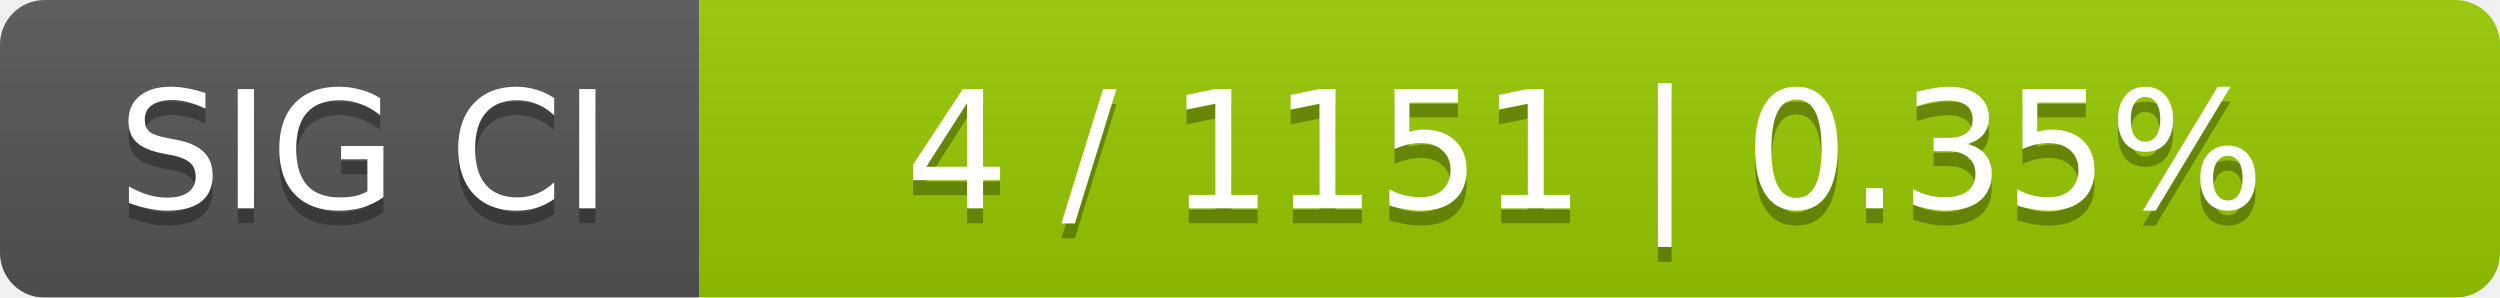
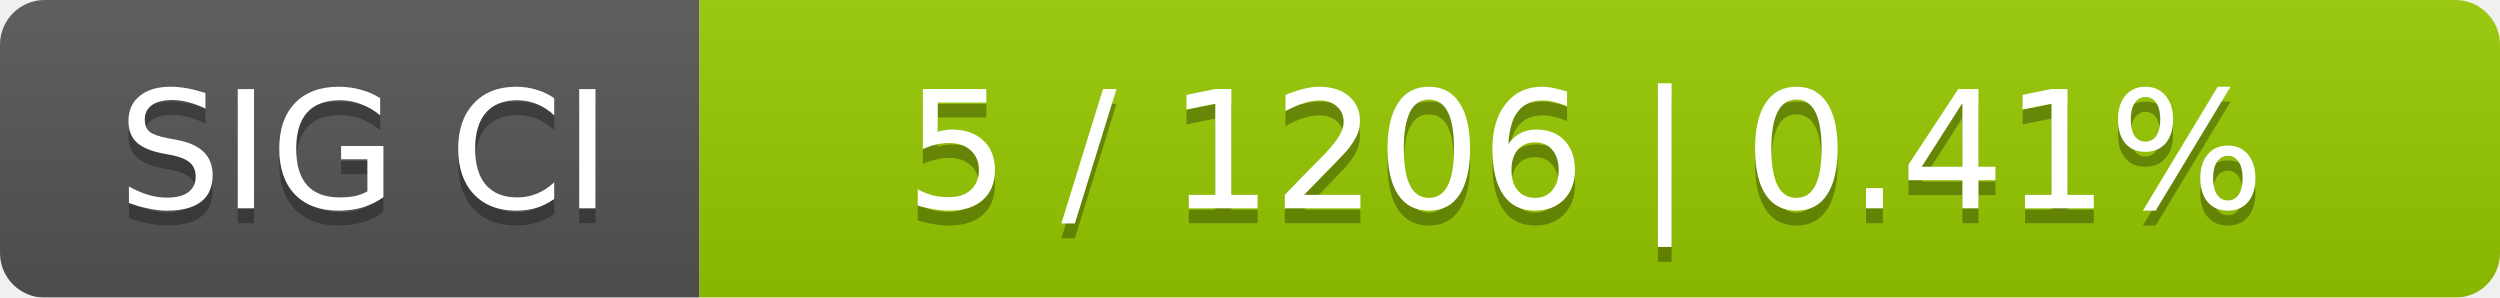
<svg xmlns="http://www.w3.org/2000/svg" width="168" height="20">
  <linearGradient id="smooth" x2="0" y2="100%">
    <stop offset="0" stop-color="#bbb" stop-opacity=".1" />
    <stop offset="1" stop-opacity=".1" />
  </linearGradient>
  <mask id="round">
    <rect width="168" height="20" rx="3" fill="#fff" />
  </mask>
  <g mask="url(#round)">
    <rect width="47" height="20" fill="#555" />
    <rect x="47" width="121" height="20" fill="#97ca00" />
    <rect width="168" height="20" fill="url(#smooth)" />
  </g>
  <g fill="#fff" text-anchor="middle" font-family="DejaVu Sans,Verdana,Geneva,sans-serif" font-size="11">
    <text x="24.5" y="15" fill="#010101" fill-opacity=".3">SIG CI</text>
    <text x="24.5" y="14">SIG CI</text>
-     <text x="106.5" y="15" fill="#010101" fill-opacity=".3">4 / 1151    |    0.35%</text>
-     <text x="106.5" y="14">4 / 1151    |    0.35%</text>
+     <text x="106.5" y="15" fill="#010101" fill-opacity=".3">5 / 1206    |    0.41%</text>
+     <text x="106.5" y="14">5 / 1206    |    0.41%</text>
  </g>
</svg>
